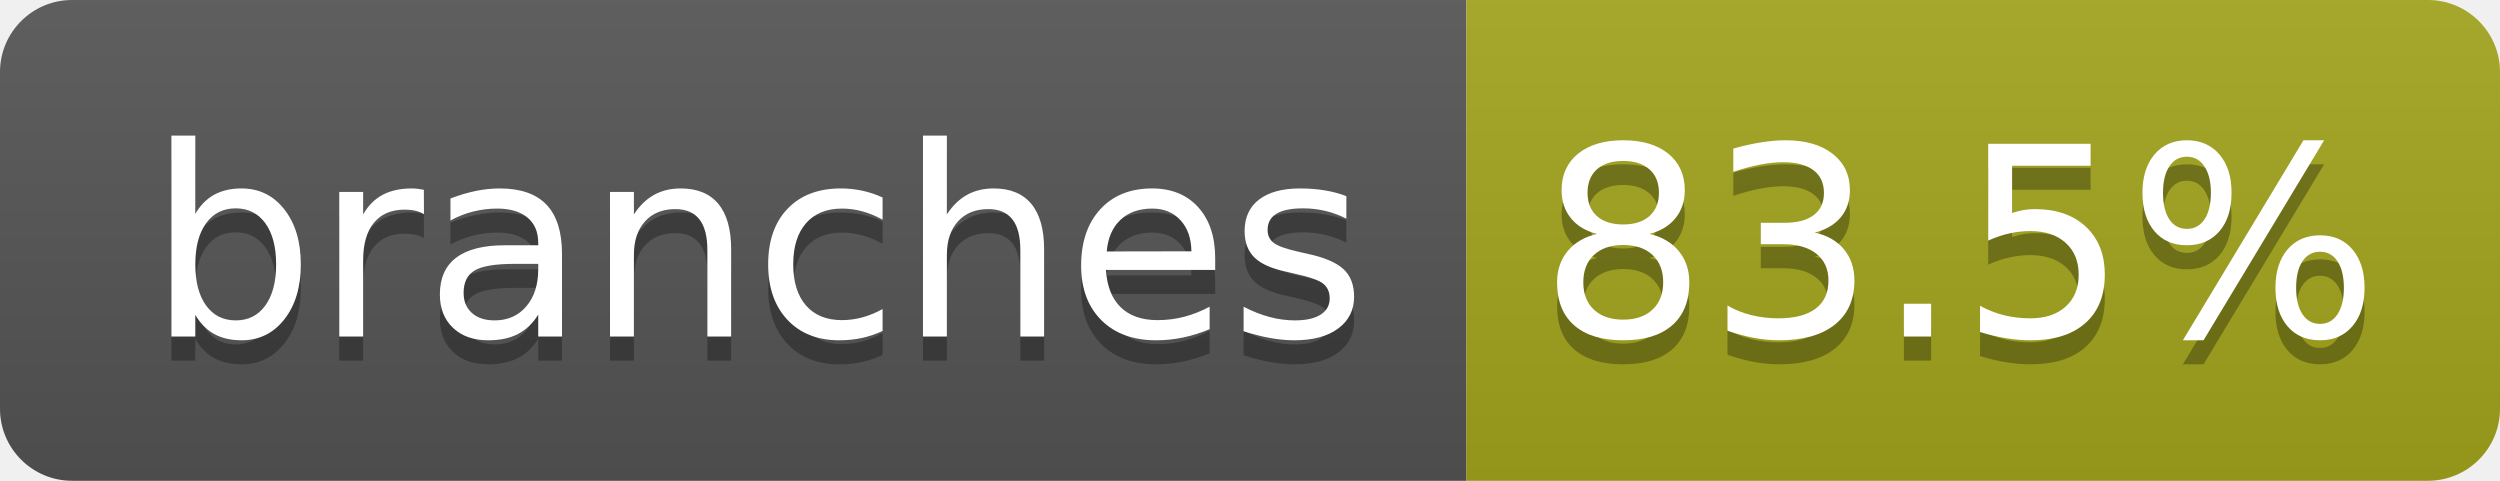
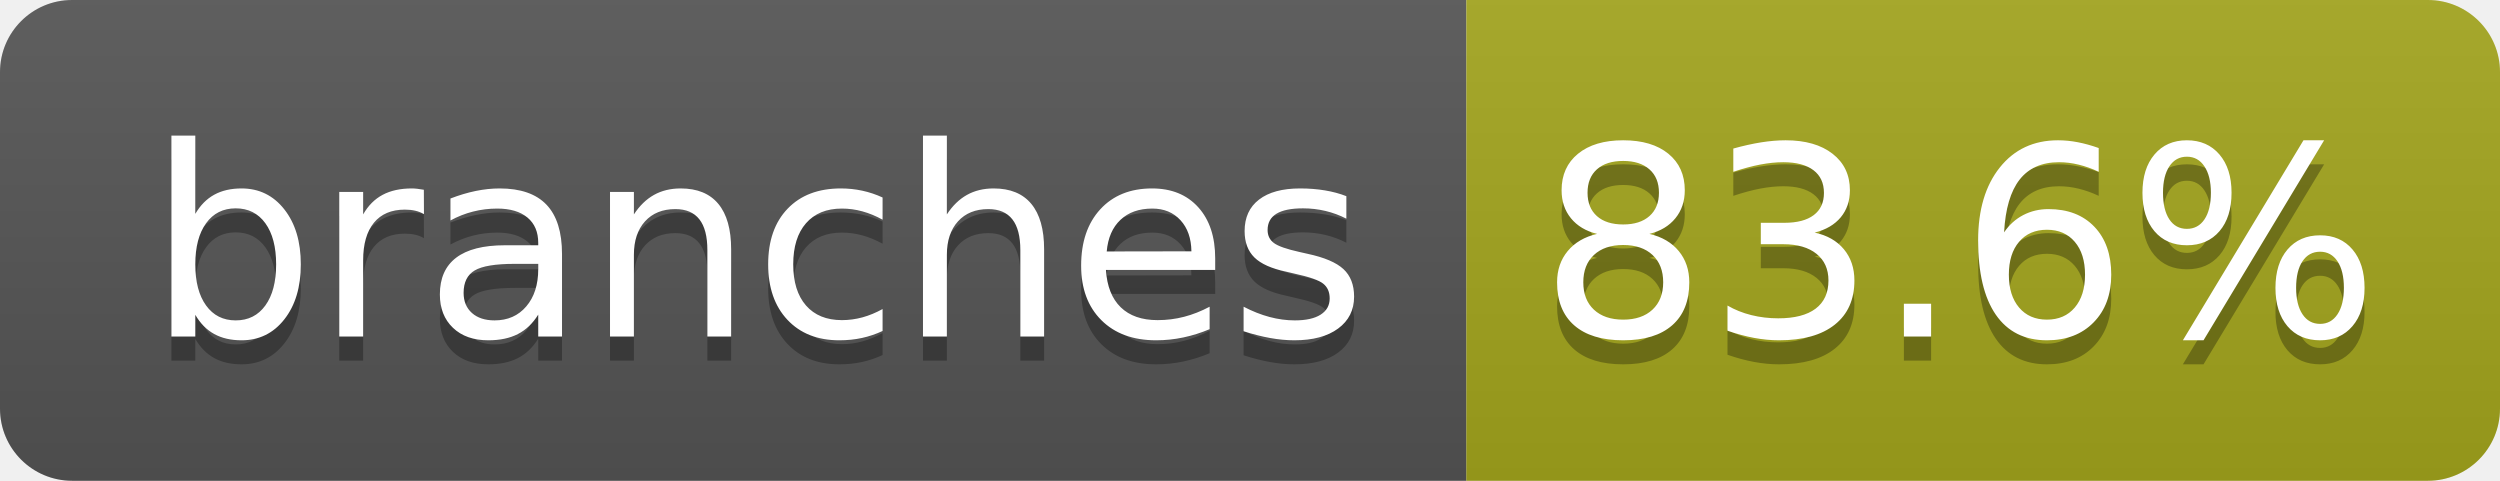
- <svg xmlns="http://www.w3.org/2000/svg" width="104" height="20" role="img" aria-label="branches: 83.5%">
+ <svg xmlns="http://www.w3.org/2000/svg" width="104" height="20" role="img" aria-label="branches: 83.6%">
  <linearGradient id="s" x2="0" y2="100%">
    <stop offset="0" stop-color="#bbb" stop-opacity=".1" />
    <stop offset="1" stop-opacity=".1" />
  </linearGradient>
  <clipPath id="r">
    <rect width="104" height="20" rx="3" fill="#fff" />
  </clipPath>
  <g clip-path="url(#r)">
    <rect width="61" height="20" fill="#555" />
    <rect x="61" width="43" height="20" fill="#a4a61d" />
    <rect width="104" height="20" fill="url(#s)" />
  </g>
  <g fill="#fff" text-anchor="middle" font-family="Verdana,Geneva,DejaVu Sans,sans-serif" text-rendering="geometricPrecision" font-size="110">
    <text aria-hidden="true" x="315" y="150" fill="#010101" fill-opacity=".3" transform="scale(.1)" textLength="510">branches</text>
    <text x="315" y="140" transform="scale(.1)" fill="#fff" textLength="510">branches</text>
-     <text aria-hidden="true" x="815" y="150" fill="#010101" fill-opacity=".3" transform="scale(.1)" textLength="330">83.5%</text>
-     <text x="815" y="140" transform="scale(.1)" fill="#fff" textLength="330">83.5%</text>
+     <text aria-hidden="true" x="815" y="150" fill="#010101" fill-opacity=".3" transform="scale(.1)" textLength="330">83.6%</text>
+     <text x="815" y="140" transform="scale(.1)" fill="#fff" textLength="330">83.6%</text>
  </g>
</svg>
